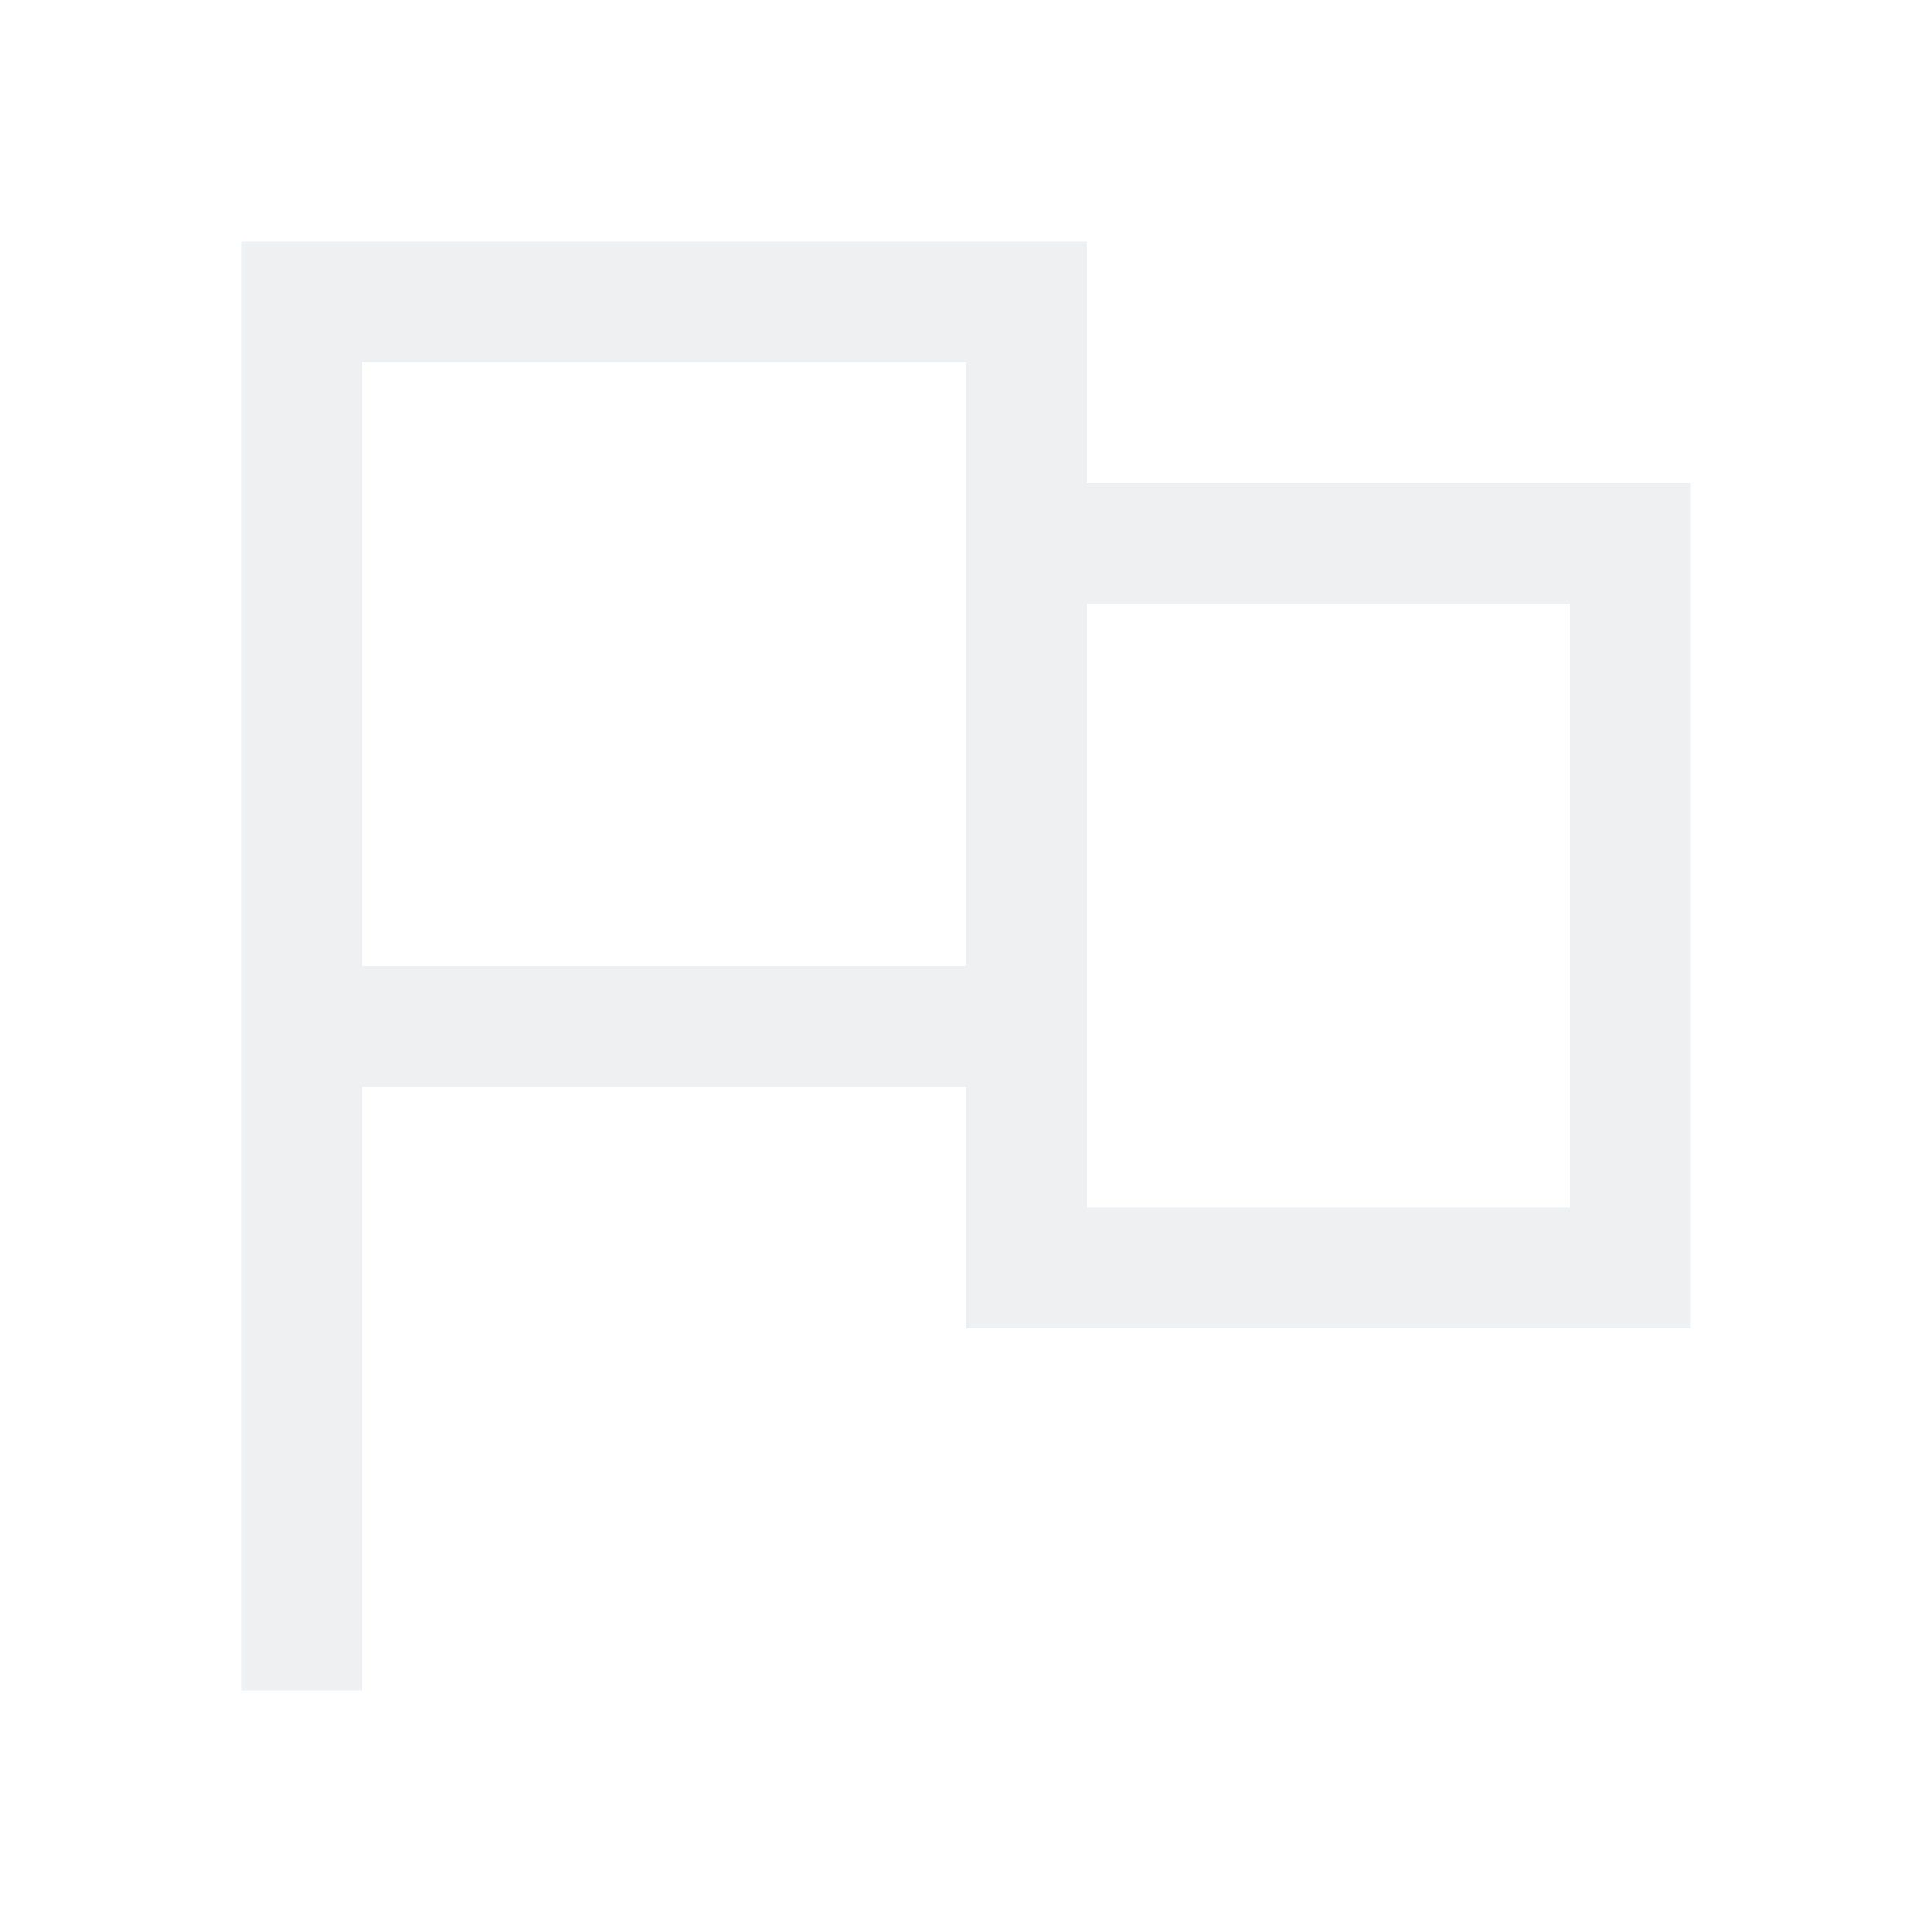
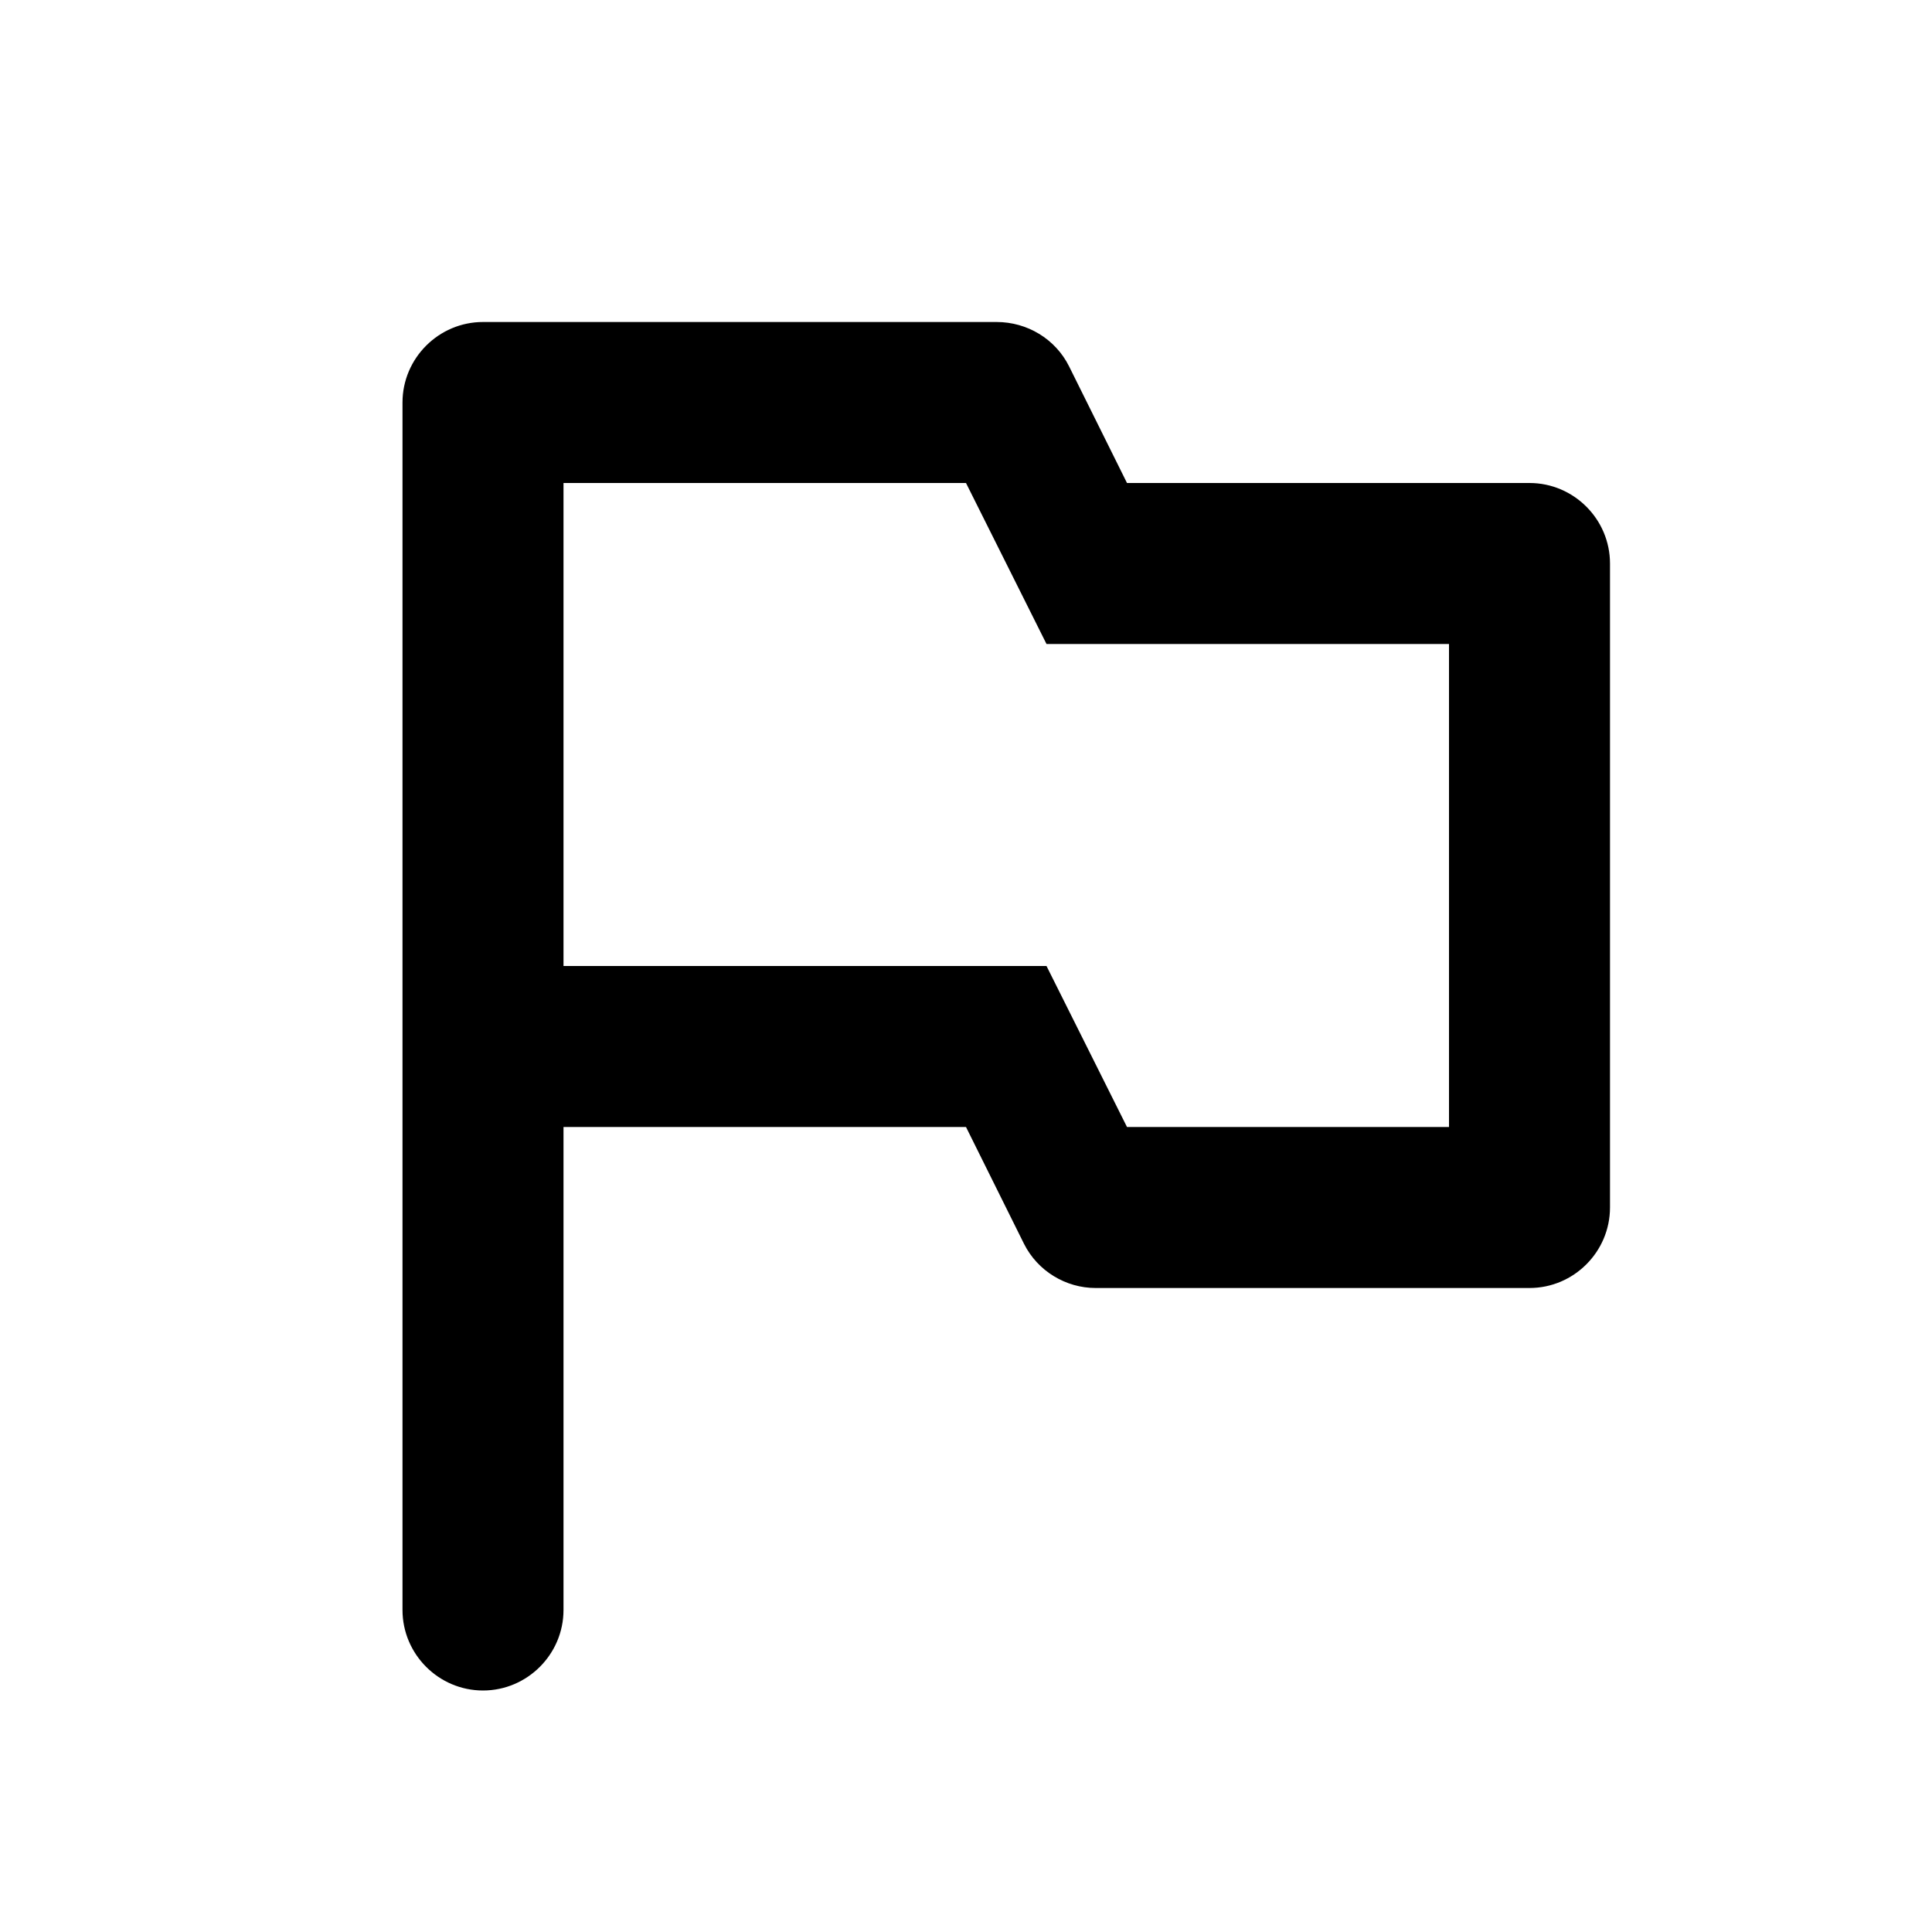
- <svg xmlns="http://www.w3.org/2000/svg" viewBox="0 0 16 16">
-   <defs id="defs3051">
-     <style type="text/css" id="current-color-scheme">
-       .ColorScheme-Text {
-         color:#eff0f1;
-       }
-       </style>
-   </defs>
-   <path style="fill:currentColor;fill-opacity:1;stroke:none" d="M 2 2 L 2 9 L 2 14 L 3 14 L 3 9 L 8 9 L 8 11 L 14 11 L 14 4 L 9 4 L 9 2 L 6 2 L 3 2 L 2 2 z M 3 3 L 8 3 L 8 8 L 3 8 L 3 3 z M 9 5 L 13 5 L 13 10 L 9 10 L 9 5 z " class="ColorScheme-Text" />
+ <svg xmlns="http://www.w3.org/2000/svg" height="24" viewBox="0 0 24 24" width="24">
+   <path d="M14 6l-.72-1.45c-.17-.34-.52-.55-.9-.55H6c-.55 0-1 .45-1 1v15c0 .55.45 1 1 1s1-.45 1-1v-6h5l.72 1.45c.17.34.52.55.89.55H19c.55 0 1-.45 1-1V7c0-.55-.45-1-1-1h-5zm4 8h-4l-1-2H7V6h5l1 2h5v6z" />
</svg>
